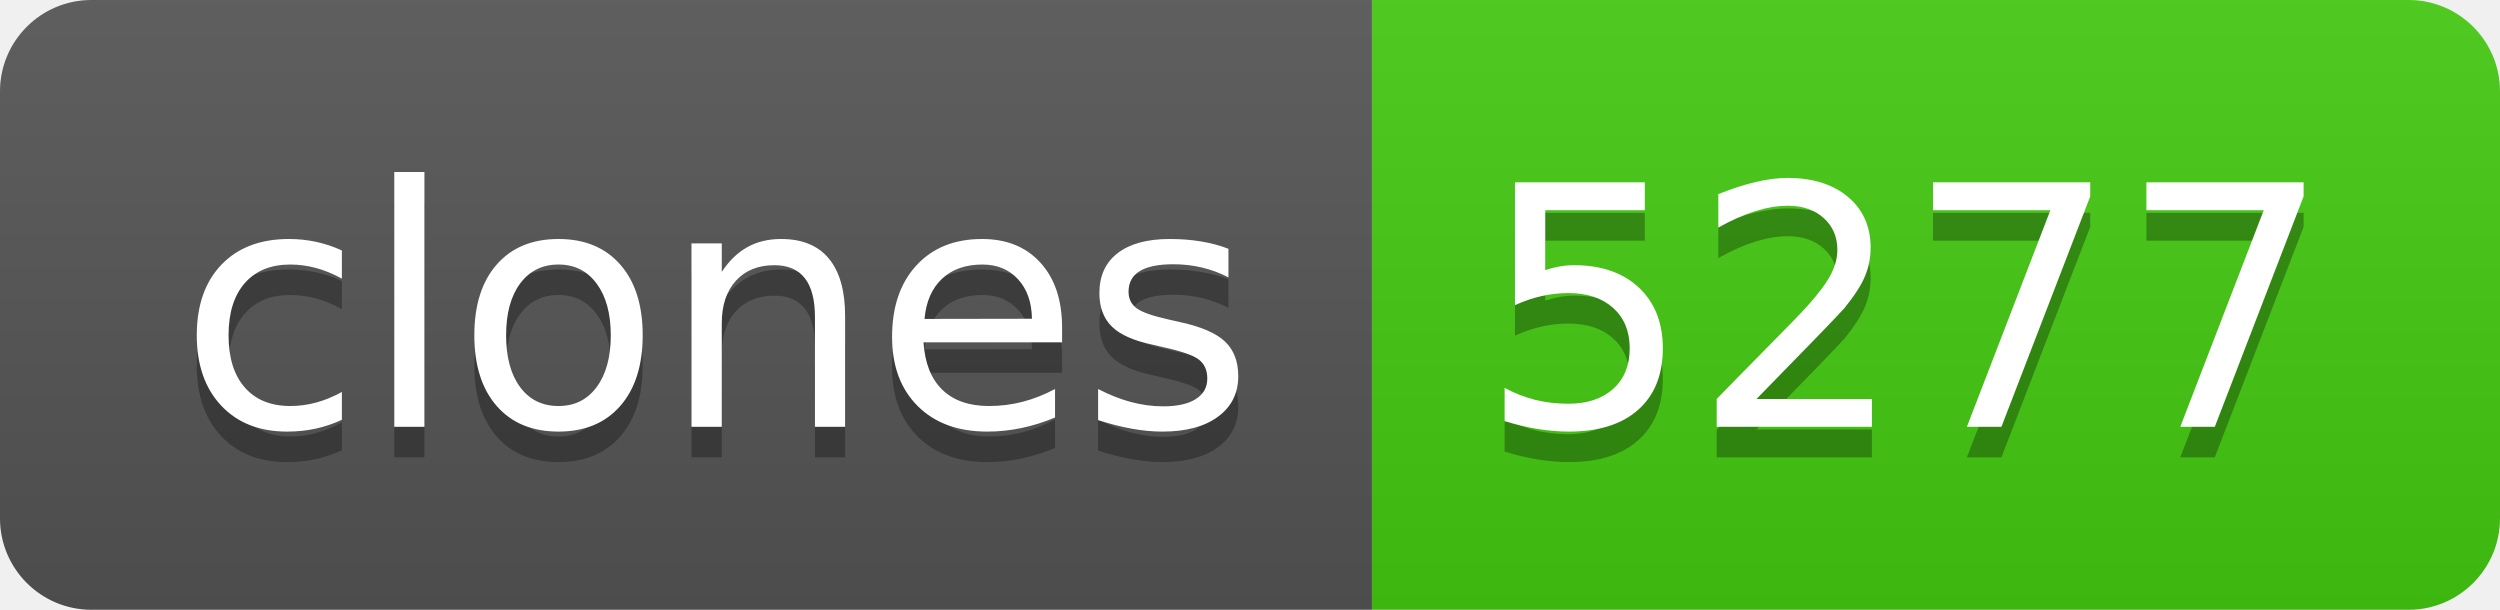
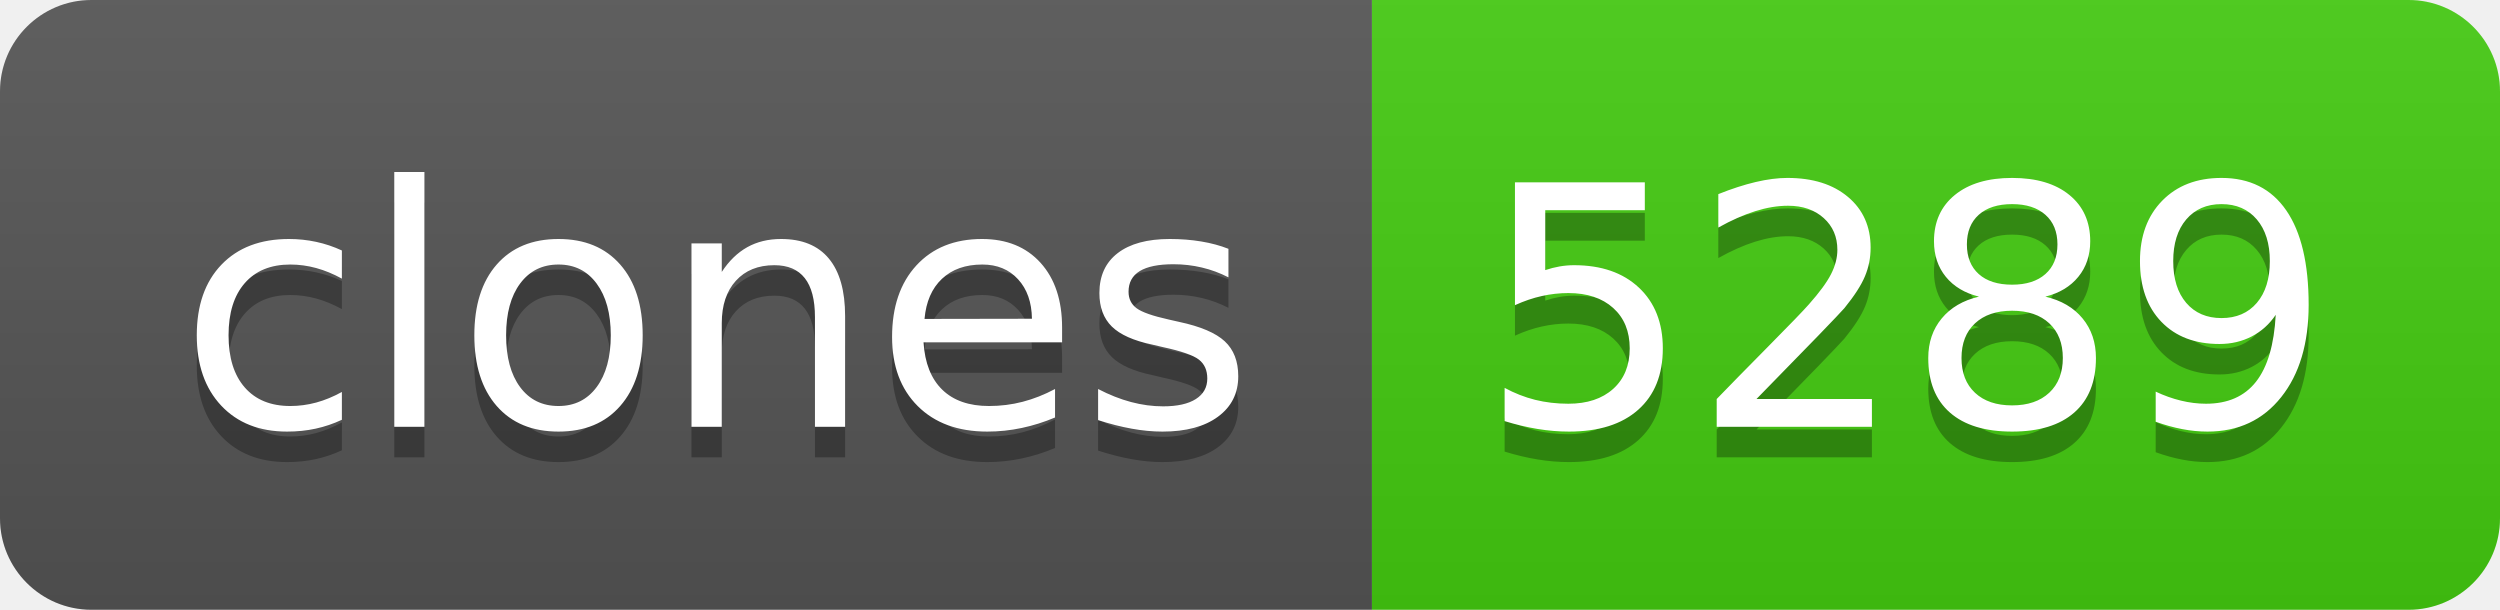
- <svg xmlns="http://www.w3.org/2000/svg" width="82" height="20" role="img" aria-label="clones: 5277">
+ <svg xmlns="http://www.w3.org/2000/svg" width="82" height="20" role="img" aria-label="clones: 5289">
  <linearGradient id="s" x2="0" y2="100%">
    <stop offset="0" stop-color="#bbb" stop-opacity=".1" />
    <stop offset="1" stop-opacity=".1" />
  </linearGradient>
  <clipPath id="r">
    <rect width="82" height="20" rx="3" fill="#fff" />
  </clipPath>
  <g clip-path="url(#r)">
    <rect width="45" height="20" fill="#555" />
    <rect x="45" width="37" height="20" fill="#4c1" />
    <rect width="82" height="20" fill="url(#s)" />
  </g>
  <g fill="#fff" text-anchor="middle" font-family="Verdana,Geneva,DejaVu Sans,sans-serif" text-rendering="geometricPrecision" font-size="110">
    <text aria-hidden="true" x="235" y="150" fill="#010101" fill-opacity=".3" transform="scale(.1)" textLength="350">clones</text>
    <text x="235" y="140" transform="scale(.1)" fill="#fff" textLength="350">clones</text>
-     <text aria-hidden="true" x="625" y="150" fill="#010101" fill-opacity=".3" transform="scale(.1)" textLength="270">5277</text>
-     <text x="625" y="140" transform="scale(.1)" fill="#fff" textLength="270">5277</text>
+     <text aria-hidden="true" x="625" y="150" fill="#010101" fill-opacity=".3" transform="scale(.1)" textLength="270">5289</text>
+     <text x="625" y="140" transform="scale(.1)" fill="#fff" textLength="270">5289</text>
  </g>
</svg>
